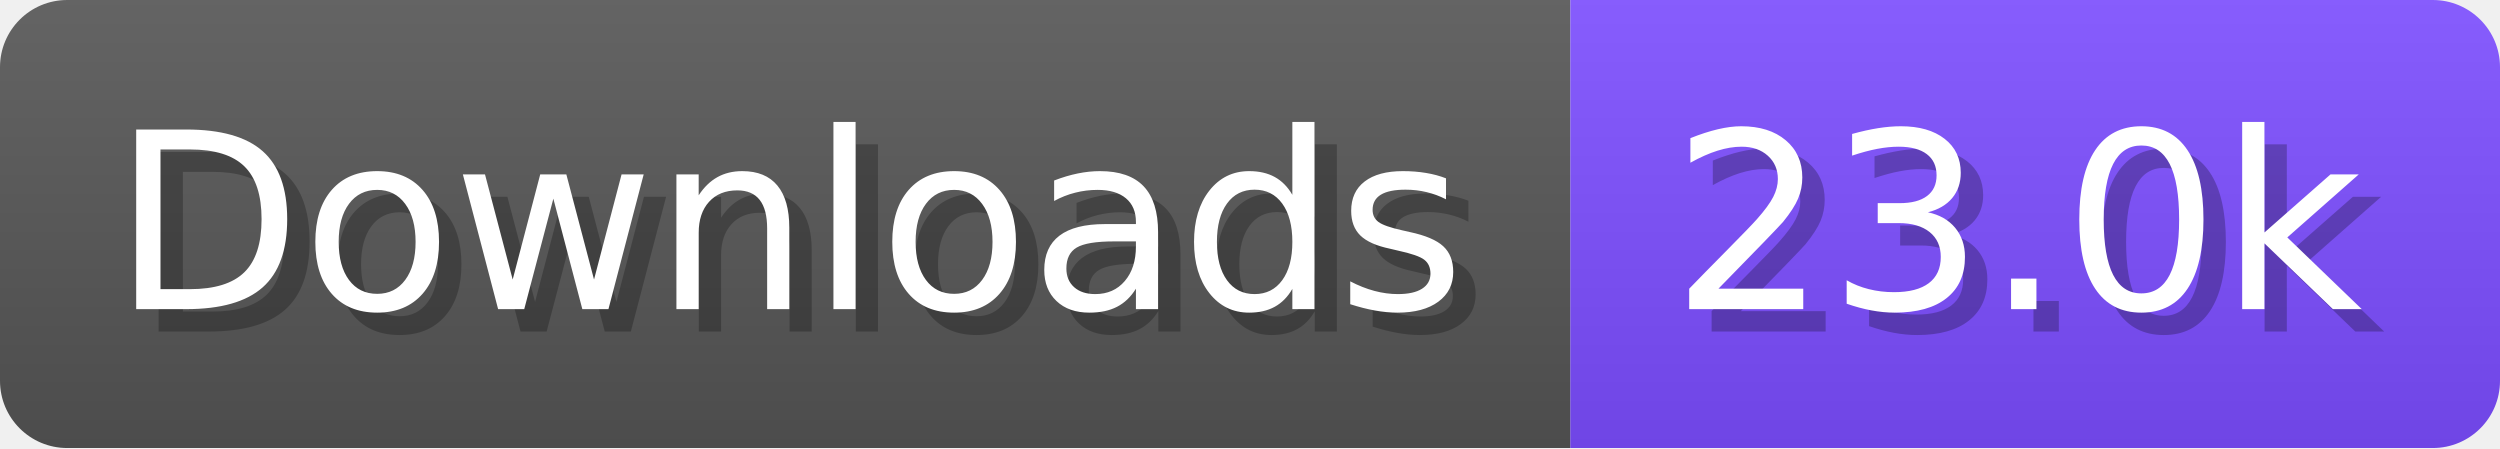
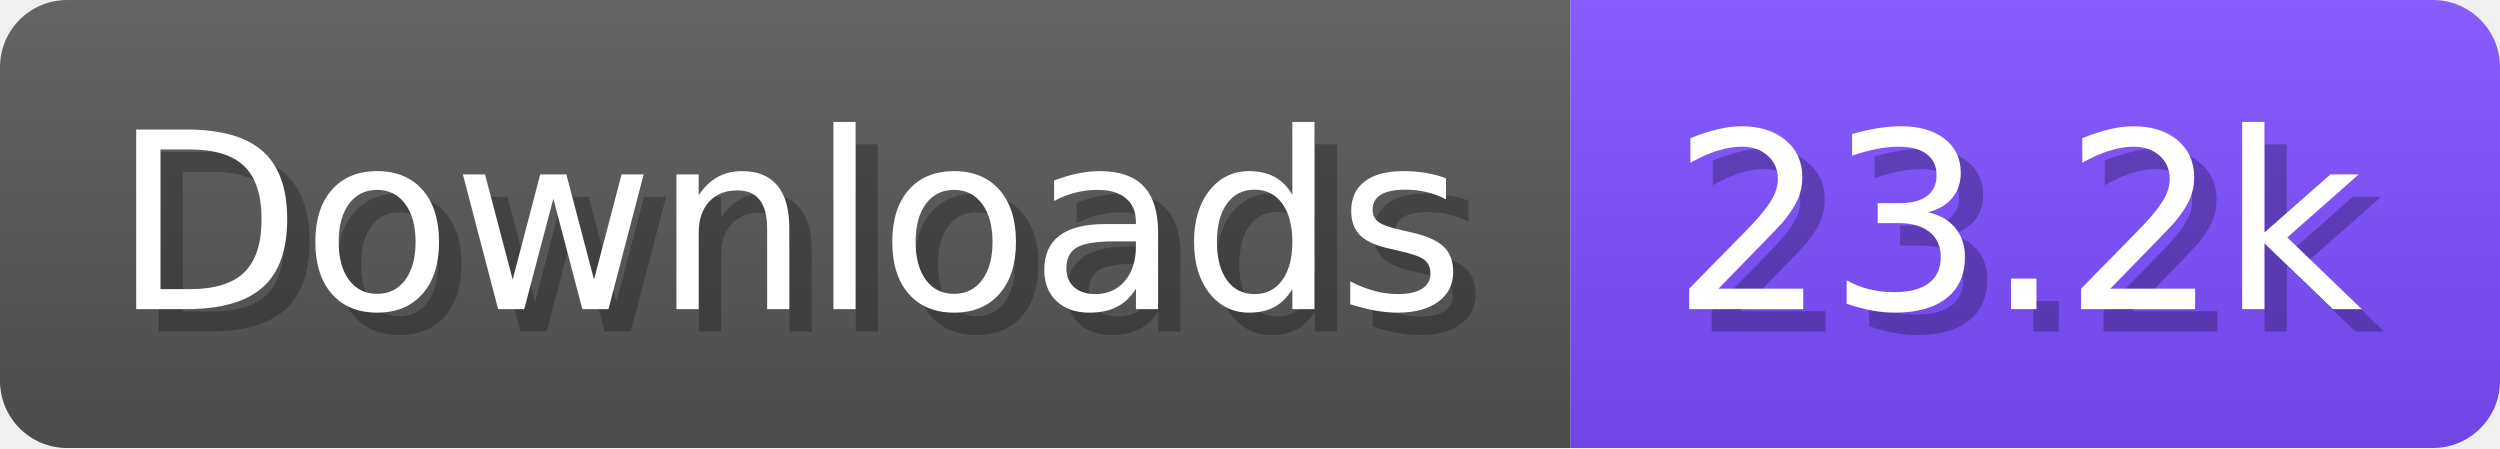
- <svg xmlns="http://www.w3.org/2000/svg" width="111.6" height="20" viewBox="0 0 1116 200" role="img" aria-label="Downloads: 23.0k">
+ <svg xmlns="http://www.w3.org/2000/svg" width="111.6" height="20" viewBox="0 0 1116 200" role="img" aria-label="Downloads: 23.2k">
  <linearGradient id="a" x2="0" y2="100%">
    <stop offset="0" stop-opacity=".1" stop-color="#EEE" />
    <stop offset="1" stop-opacity=".1" />
  </linearGradient>
  <mask id="m">
    <rect width="1116" height="200" rx="30" fill="#FFF" />
  </mask>
  <g mask="url(#m)">
    <rect width="701" height="200" fill="#555" />
    <rect width="415" height="200" fill="#7C4DFF" x="701" />
    <rect width="1116" height="200" fill="url(#a)" />
  </g>
  <g aria-hidden="true" fill="#fff" text-anchor="start" font-family="Verdana,DejaVu Sans,sans-serif" font-size="110">
    <text x="60" y="148" textLength="601" fill="#000" opacity="0.25">Downloads</text>
    <text x="50" y="138" textLength="601">Downloads</text>
-     <text x="756" y="148" textLength="315" fill="#000" opacity="0.25">23.0k</text>
-     <text x="746" y="138" textLength="315">23.0k</text>
+     <text x="756" y="148" textLength="315" fill="#000" opacity="0.25">23.2k</text>
+     <text x="746" y="138" textLength="315">23.2k</text>
  </g>
</svg>
